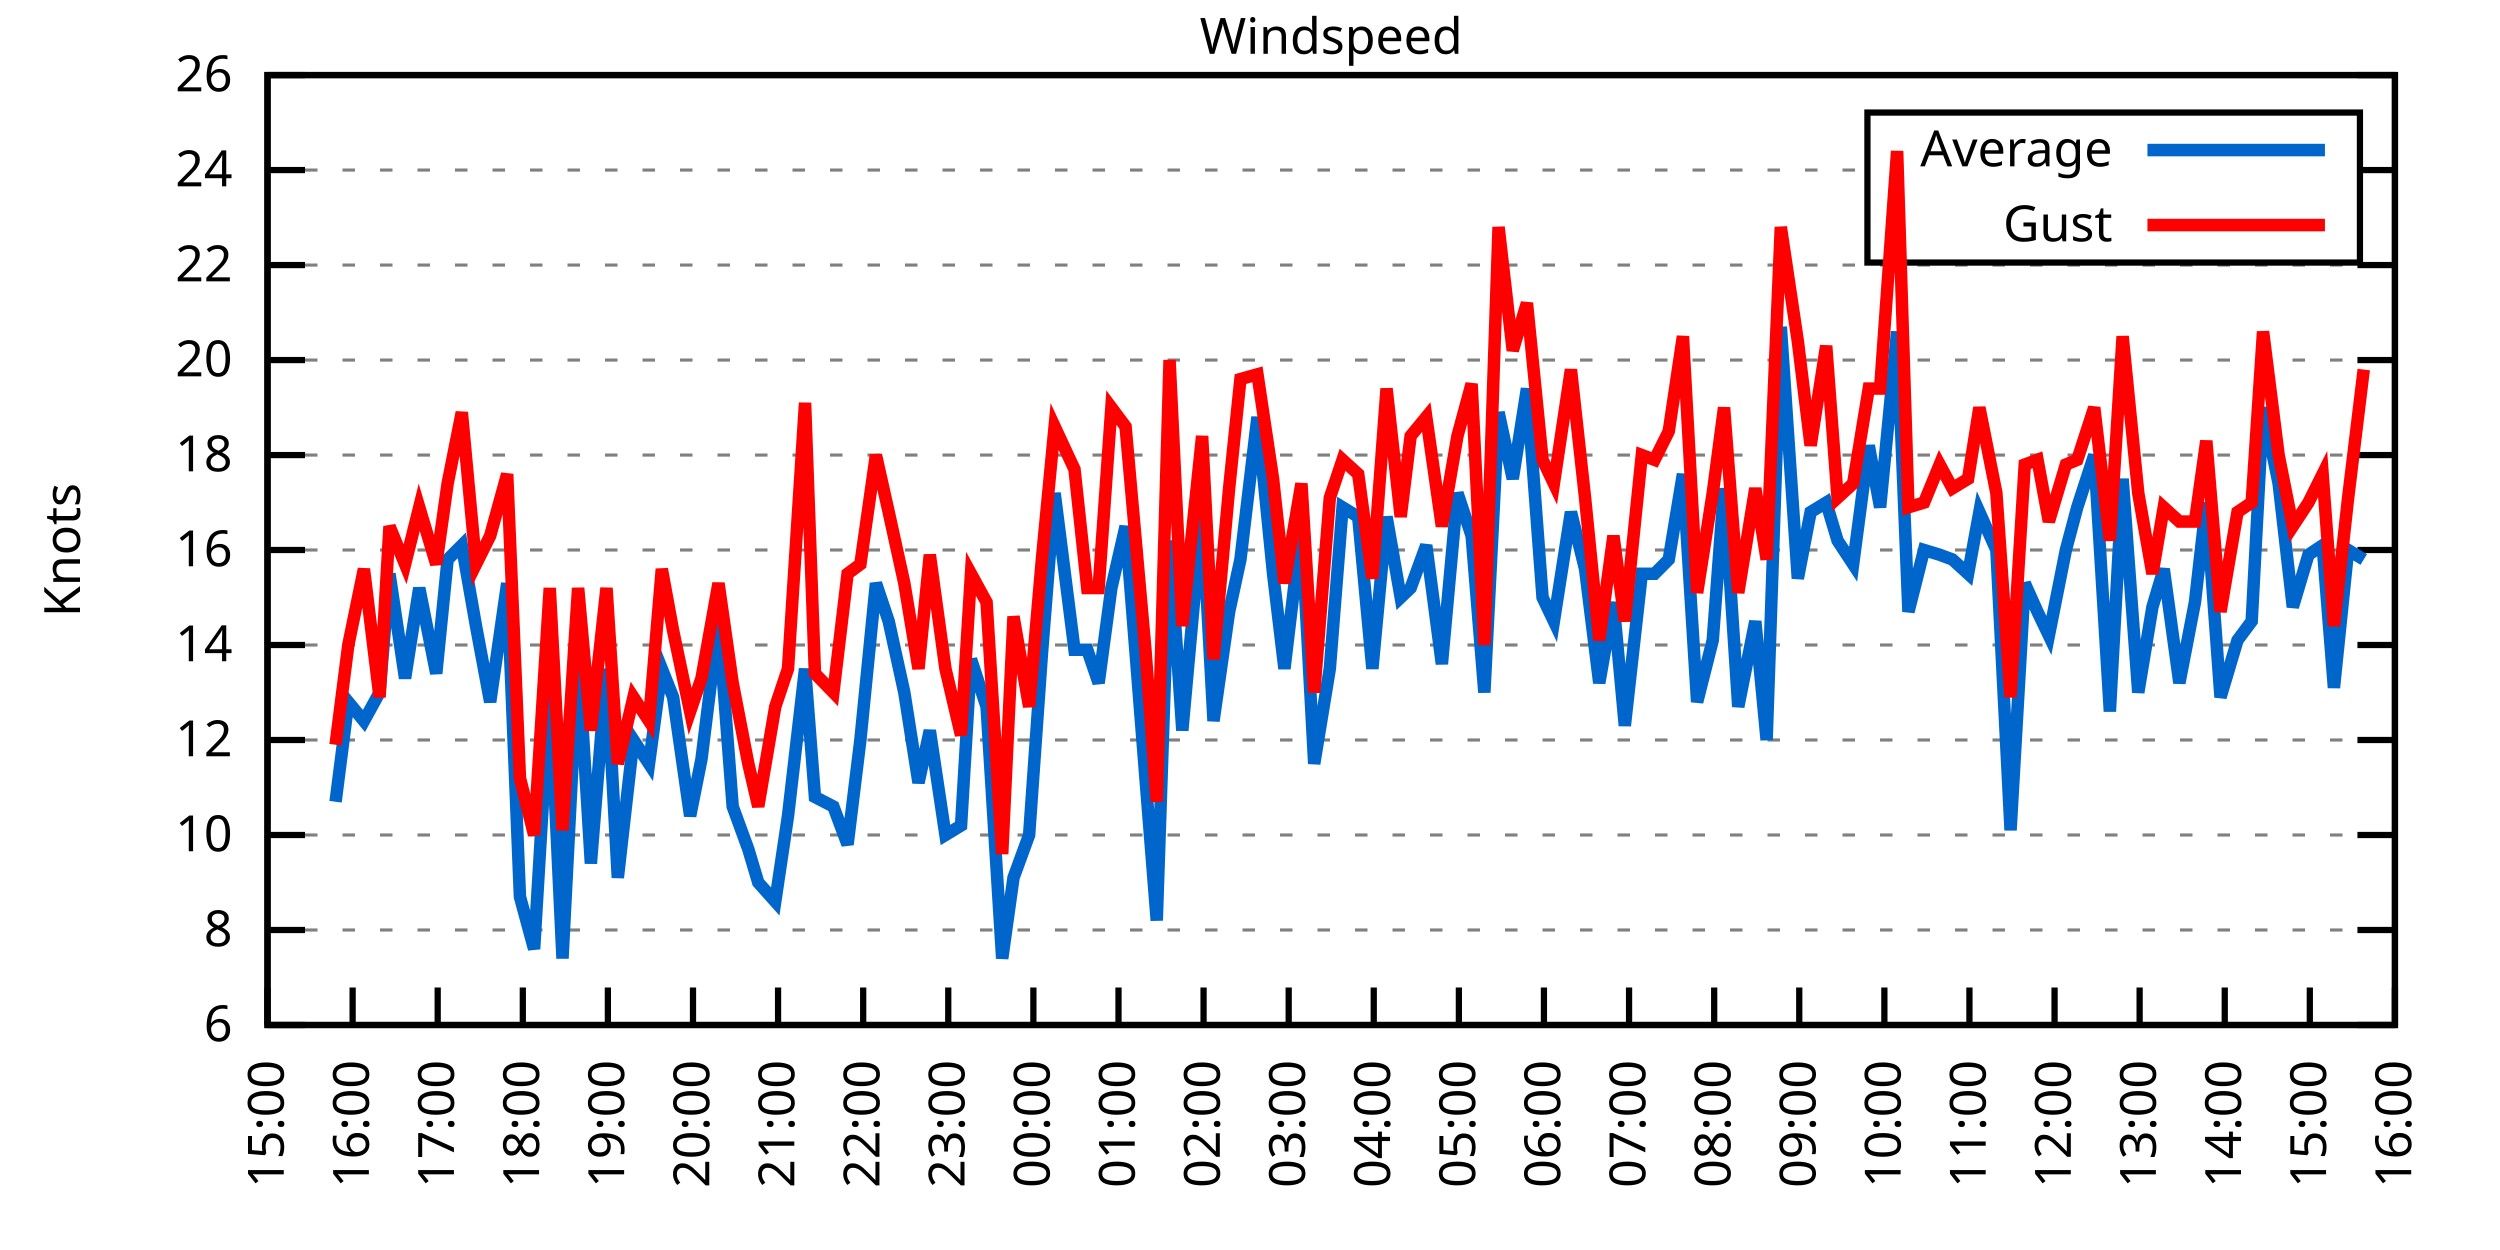
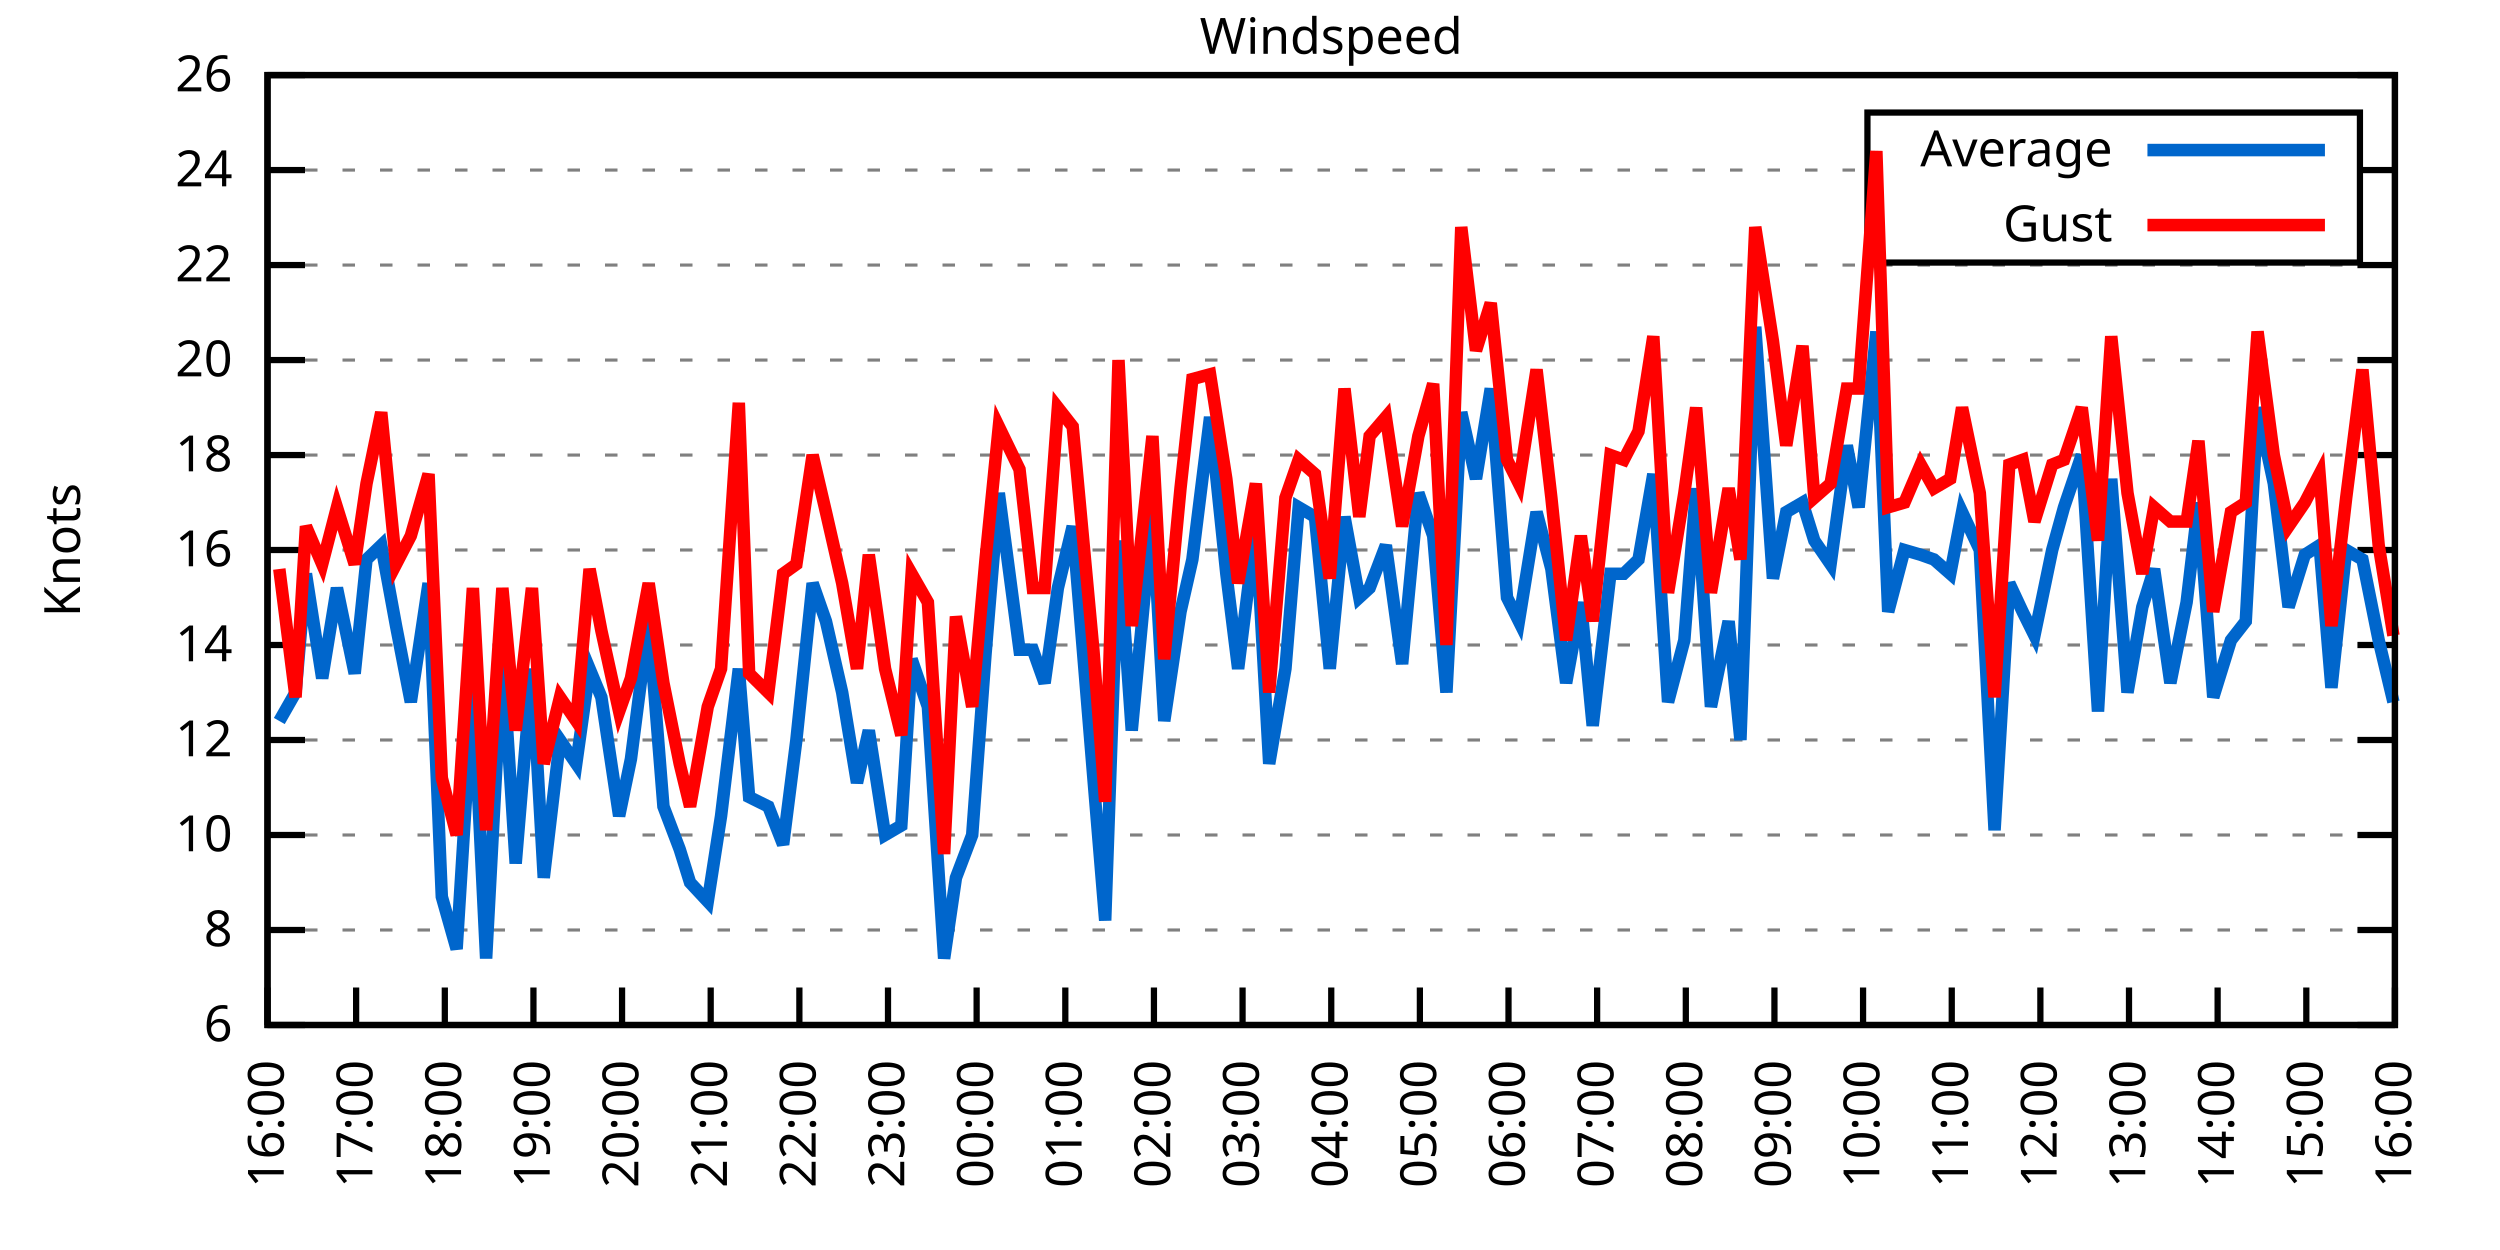
<svg xmlns="http://www.w3.org/2000/svg" xmlns:xlink="http://www.w3.org/1999/xlink" width="400" height="200" viewBox="0 0 400 200">
  <g id="gnuplot_canvas">
    <rect x="0" y="0" width="400" height="200" fill="none" />
    <defs>
      <circle id="gpDot" r="0.5" stroke-width="0.5" stroke="currentColor" />
      <path id="gpPt0" stroke-width="0.333" stroke="currentColor" d="M-1,0 h2 M0,-1 v2" />
      <path id="gpPt1" stroke-width="0.333" stroke="currentColor" d="M-1,-1 L1,1 M1,-1 L-1,1" />
      <path id="gpPt2" stroke-width="0.333" stroke="currentColor" d="M-1,0 L1,0 M0,-1 L0,1 M-1,-1 L1,1 M-1,1 L1,-1" />
      <rect id="gpPt3" stroke-width="0.333" stroke="currentColor" x="-1" y="-1" width="2" height="2" />
      <rect id="gpPt4" stroke-width="0.333" stroke="currentColor" fill="currentColor" x="-1" y="-1" width="2" height="2" />
      <circle id="gpPt5" stroke-width="0.333" stroke="currentColor" cx="0" cy="0" r="1" />
      <use xlink:href="#gpPt5" id="gpPt6" fill="currentColor" stroke="none" />
      <path id="gpPt7" stroke-width="0.333" stroke="currentColor" d="M0,-1.33 L-1.33,0.67 L1.33,0.67 z" />
      <use xlink:href="#gpPt7" id="gpPt8" fill="currentColor" stroke="none" />
      <use xlink:href="#gpPt7" id="gpPt9" stroke="currentColor" transform="rotate(180)" />
      <use xlink:href="#gpPt9" id="gpPt10" fill="currentColor" stroke="none" />
      <use xlink:href="#gpPt3" id="gpPt11" stroke="currentColor" transform="rotate(45)" />
      <use xlink:href="#gpPt11" id="gpPt12" fill="currentColor" stroke="none" />
      <path id="gpPt13" stroke-width="0.333" stroke="currentColor" d="M0,1.330 L1.265,0.411 L0.782,-1.067 L-0.782,-1.076 L-1.265,0.411 z" />
      <use xlink:href="#gpPt13" id="gpPt14" fill="currentColor" stroke="none" />
      <filter id="textbox" filterUnits="objectBoundingBox" x="0" y="0" height="1" width="1">
        <feFlood flood-color="white" flood-opacity="1" result="bgnd" />
        <feComposite in="SourceGraphic" in2="bgnd" operator="atop" />
      </filter>
      <filter id="greybox" filterUnits="objectBoundingBox" x="0" y="0" height="1" width="1">
        <feFlood flood-color="lightgrey" flood-opacity="1" result="grey" />
        <feComposite in="SourceGraphic" in2="grey" operator="atop" />
      </filter>
    </defs>
    <g fill="none" color="white" stroke="currentColor" stroke-width="1.00" stroke-linecap="butt" stroke-linejoin="miter">
</g>
    <g fill="none" color="black" stroke="currentColor" stroke-width="1.00" stroke-linecap="butt" stroke-linejoin="miter">
      <g stroke="none" shape-rendering="crispEdges">
        <polygon fill="rgb(255, 255, 255)" points="42.80,164.00 383.18,164.00 383.18,12.02 42.80,12.02 " />
      </g>
    </g>
    <g fill="none" color="black" stroke="currentColor" stroke-width="1.00" stroke-linecap="butt" stroke-linejoin="miter">
</g>
    <g fill="none" color="black" stroke="black" stroke-width="0.50" stroke-linecap="butt" stroke-linejoin="miter">
</g>
    <g fill="none" color="gray" stroke="currentColor" stroke-width="0.50" stroke-linecap="butt" stroke-linejoin="miter">
      <path stroke="gray" stroke-dasharray="2,4" class="gridline" d="M42.80,164.00 L383.19,164.00  " />
    </g>
    <g fill="none" color="gray" stroke="gray" stroke-width="1.00" stroke-linecap="butt" stroke-linejoin="miter">
</g>
    <g fill="none" color="black" stroke="currentColor" stroke-width="1.00" stroke-linecap="butt" stroke-linejoin="miter">
      <path stroke="black" d="M42.80,164.00 L48.80,164.00 M383.19,164.00 L377.19,164.00  " />
      <g transform="translate(37.20,166.60)" stroke="none" fill="black" font-family="Sans" font-size="8.00" text-anchor="end">
        <text>
          <tspan font-family="Sans"> 6</tspan>
        </text>
      </g>
    </g>
    <g fill="none" color="black" stroke="currentColor" stroke-width="1.00" stroke-linecap="butt" stroke-linejoin="miter">
</g>
    <g fill="none" color="black" stroke="black" stroke-width="0.50" stroke-linecap="butt" stroke-linejoin="miter">
</g>
    <g fill="none" color="gray" stroke="currentColor" stroke-width="0.50" stroke-linecap="butt" stroke-linejoin="miter">
      <path stroke="gray" stroke-dasharray="2,4" class="gridline" d="M42.80,148.80 L383.19,148.80  " />
    </g>
    <g fill="none" color="gray" stroke="gray" stroke-width="1.00" stroke-linecap="butt" stroke-linejoin="miter">
</g>
    <g fill="none" color="black" stroke="currentColor" stroke-width="1.00" stroke-linecap="butt" stroke-linejoin="miter">
      <path stroke="black" d="M42.80,148.80 L48.80,148.80 M383.19,148.80 L377.19,148.80  " />
      <g transform="translate(37.20,151.40)" stroke="none" fill="black" font-family="Sans" font-size="8.00" text-anchor="end">
        <text>
          <tspan font-family="Sans"> 8</tspan>
        </text>
      </g>
    </g>
    <g fill="none" color="black" stroke="currentColor" stroke-width="1.00" stroke-linecap="butt" stroke-linejoin="miter">
</g>
    <g fill="none" color="black" stroke="black" stroke-width="0.50" stroke-linecap="butt" stroke-linejoin="miter">
</g>
    <g fill="none" color="gray" stroke="currentColor" stroke-width="0.50" stroke-linecap="butt" stroke-linejoin="miter">
      <path stroke="gray" stroke-dasharray="2,4" class="gridline" d="M42.80,133.60 L383.19,133.60  " />
    </g>
    <g fill="none" color="gray" stroke="gray" stroke-width="1.00" stroke-linecap="butt" stroke-linejoin="miter">
</g>
    <g fill="none" color="black" stroke="currentColor" stroke-width="1.00" stroke-linecap="butt" stroke-linejoin="miter">
      <path stroke="black" d="M42.80,133.60 L48.80,133.60 M383.19,133.60 L377.19,133.60  " />
      <g transform="translate(37.20,136.20)" stroke="none" fill="black" font-family="Sans" font-size="8.00" text-anchor="end">
        <text>
          <tspan font-family="Sans"> 10</tspan>
        </text>
      </g>
    </g>
    <g fill="none" color="black" stroke="currentColor" stroke-width="1.00" stroke-linecap="butt" stroke-linejoin="miter">
</g>
    <g fill="none" color="black" stroke="black" stroke-width="0.50" stroke-linecap="butt" stroke-linejoin="miter">
</g>
    <g fill="none" color="gray" stroke="currentColor" stroke-width="0.50" stroke-linecap="butt" stroke-linejoin="miter">
      <path stroke="gray" stroke-dasharray="2,4" class="gridline" d="M42.80,118.40 L383.19,118.40  " />
    </g>
    <g fill="none" color="gray" stroke="gray" stroke-width="1.00" stroke-linecap="butt" stroke-linejoin="miter">
</g>
    <g fill="none" color="black" stroke="currentColor" stroke-width="1.00" stroke-linecap="butt" stroke-linejoin="miter">
      <path stroke="black" d="M42.80,118.40 L48.80,118.40 M383.19,118.40 L377.19,118.40  " />
      <g transform="translate(37.20,121.00)" stroke="none" fill="black" font-family="Sans" font-size="8.00" text-anchor="end">
        <text>
          <tspan font-family="Sans"> 12</tspan>
        </text>
      </g>
    </g>
    <g fill="none" color="black" stroke="currentColor" stroke-width="1.00" stroke-linecap="butt" stroke-linejoin="miter">
</g>
    <g fill="none" color="black" stroke="black" stroke-width="0.50" stroke-linecap="butt" stroke-linejoin="miter">
</g>
    <g fill="none" color="gray" stroke="currentColor" stroke-width="0.50" stroke-linecap="butt" stroke-linejoin="miter">
      <path stroke="gray" stroke-dasharray="2,4" class="gridline" d="M42.80,103.20 L383.19,103.20  " />
    </g>
    <g fill="none" color="gray" stroke="gray" stroke-width="1.00" stroke-linecap="butt" stroke-linejoin="miter">
</g>
    <g fill="none" color="black" stroke="currentColor" stroke-width="1.00" stroke-linecap="butt" stroke-linejoin="miter">
      <path stroke="black" d="M42.80,103.20 L48.80,103.20 M383.19,103.20 L377.19,103.20  " />
      <g transform="translate(37.20,105.80)" stroke="none" fill="black" font-family="Sans" font-size="8.00" text-anchor="end">
        <text>
          <tspan font-family="Sans"> 14</tspan>
        </text>
      </g>
    </g>
    <g fill="none" color="black" stroke="currentColor" stroke-width="1.00" stroke-linecap="butt" stroke-linejoin="miter">
</g>
    <g fill="none" color="black" stroke="black" stroke-width="0.50" stroke-linecap="butt" stroke-linejoin="miter">
</g>
    <g fill="none" color="gray" stroke="currentColor" stroke-width="0.50" stroke-linecap="butt" stroke-linejoin="miter">
      <path stroke="gray" stroke-dasharray="2,4" class="gridline" d="M42.80,88.00 L383.19,88.00  " />
    </g>
    <g fill="none" color="gray" stroke="gray" stroke-width="1.00" stroke-linecap="butt" stroke-linejoin="miter">
</g>
    <g fill="none" color="black" stroke="currentColor" stroke-width="1.00" stroke-linecap="butt" stroke-linejoin="miter">
      <path stroke="black" d="M42.80,88.00 L48.80,88.00 M383.19,88.00 L377.19,88.00  " />
      <g transform="translate(37.20,90.60)" stroke="none" fill="black" font-family="Sans" font-size="8.00" text-anchor="end">
        <text>
          <tspan font-family="Sans"> 16</tspan>
        </text>
      </g>
    </g>
    <g fill="none" color="black" stroke="currentColor" stroke-width="1.00" stroke-linecap="butt" stroke-linejoin="miter">
</g>
    <g fill="none" color="black" stroke="black" stroke-width="0.50" stroke-linecap="butt" stroke-linejoin="miter">
</g>
    <g fill="none" color="gray" stroke="currentColor" stroke-width="0.50" stroke-linecap="butt" stroke-linejoin="miter">
      <path stroke="gray" stroke-dasharray="2,4" class="gridline" d="M42.80,72.81 L383.19,72.81  " />
    </g>
    <g fill="none" color="gray" stroke="gray" stroke-width="1.00" stroke-linecap="butt" stroke-linejoin="miter">
</g>
    <g fill="none" color="black" stroke="currentColor" stroke-width="1.00" stroke-linecap="butt" stroke-linejoin="miter">
      <path stroke="black" d="M42.80,72.81 L48.80,72.81 M383.19,72.81 L377.19,72.81  " />
      <g transform="translate(37.20,75.41)" stroke="none" fill="black" font-family="Sans" font-size="8.00" text-anchor="end">
        <text>
          <tspan font-family="Sans"> 18</tspan>
        </text>
      </g>
    </g>
    <g fill="none" color="black" stroke="currentColor" stroke-width="1.00" stroke-linecap="butt" stroke-linejoin="miter">
</g>
    <g fill="none" color="black" stroke="black" stroke-width="0.50" stroke-linecap="butt" stroke-linejoin="miter">
</g>
    <g fill="none" color="gray" stroke="currentColor" stroke-width="0.50" stroke-linecap="butt" stroke-linejoin="miter">
      <path stroke="gray" stroke-dasharray="2,4" class="gridline" d="M42.80,57.61 L383.19,57.61  " />
    </g>
    <g fill="none" color="gray" stroke="gray" stroke-width="1.00" stroke-linecap="butt" stroke-linejoin="miter">
</g>
    <g fill="none" color="black" stroke="currentColor" stroke-width="1.00" stroke-linecap="butt" stroke-linejoin="miter">
      <path stroke="black" d="M42.80,57.61 L48.80,57.61 M383.19,57.61 L377.19,57.61  " />
      <g transform="translate(37.20,60.21)" stroke="none" fill="black" font-family="Sans" font-size="8.00" text-anchor="end">
        <text>
          <tspan font-family="Sans"> 20</tspan>
        </text>
      </g>
    </g>
    <g fill="none" color="black" stroke="currentColor" stroke-width="1.00" stroke-linecap="butt" stroke-linejoin="miter">
</g>
    <g fill="none" color="black" stroke="black" stroke-width="0.50" stroke-linecap="butt" stroke-linejoin="miter">
</g>
    <g fill="none" color="gray" stroke="currentColor" stroke-width="0.50" stroke-linecap="butt" stroke-linejoin="miter">
      <path stroke="gray" stroke-dasharray="2,4" class="gridline" d="M42.80,42.41 L383.19,42.41  " />
    </g>
    <g fill="none" color="gray" stroke="gray" stroke-width="1.00" stroke-linecap="butt" stroke-linejoin="miter">
</g>
    <g fill="none" color="black" stroke="currentColor" stroke-width="1.00" stroke-linecap="butt" stroke-linejoin="miter">
      <path stroke="black" d="M42.80,42.41 L48.80,42.41 M383.19,42.41 L377.19,42.41  " />
      <g transform="translate(37.20,45.01)" stroke="none" fill="black" font-family="Sans" font-size="8.00" text-anchor="end">
        <text>
          <tspan font-family="Sans"> 22</tspan>
        </text>
      </g>
    </g>
    <g fill="none" color="black" stroke="currentColor" stroke-width="1.00" stroke-linecap="butt" stroke-linejoin="miter">
</g>
    <g fill="none" color="black" stroke="black" stroke-width="0.50" stroke-linecap="butt" stroke-linejoin="miter">
</g>
    <g fill="none" color="gray" stroke="currentColor" stroke-width="0.50" stroke-linecap="butt" stroke-linejoin="miter">
      <path stroke="gray" stroke-dasharray="2,4" class="gridline" d="M42.80,27.21 L298.79,27.21 M377.59,27.21 L383.19,27.21  " />
    </g>
    <g fill="none" color="gray" stroke="gray" stroke-width="1.00" stroke-linecap="butt" stroke-linejoin="miter">
</g>
    <g fill="none" color="black" stroke="currentColor" stroke-width="1.00" stroke-linecap="butt" stroke-linejoin="miter">
      <path stroke="black" d="M42.80,27.21 L48.80,27.21 M383.19,27.21 L377.19,27.21  " />
      <g transform="translate(37.20,29.81)" stroke="none" fill="black" font-family="Sans" font-size="8.00" text-anchor="end">
        <text>
          <tspan font-family="Sans"> 24</tspan>
        </text>
      </g>
    </g>
    <g fill="none" color="black" stroke="currentColor" stroke-width="1.00" stroke-linecap="butt" stroke-linejoin="miter">
</g>
    <g fill="none" color="black" stroke="black" stroke-width="0.50" stroke-linecap="butt" stroke-linejoin="miter">
</g>
    <g fill="none" color="gray" stroke="currentColor" stroke-width="0.50" stroke-linecap="butt" stroke-linejoin="miter">
      <path stroke="gray" stroke-dasharray="2,4" class="gridline" d="M42.80,12.01 L383.19,12.01  " />
    </g>
    <g fill="none" color="gray" stroke="gray" stroke-width="1.00" stroke-linecap="butt" stroke-linejoin="miter">
</g>
    <g fill="none" color="black" stroke="currentColor" stroke-width="1.00" stroke-linecap="butt" stroke-linejoin="miter">
      <path stroke="black" d="M42.80,12.01 L48.80,12.01 M383.19,12.01 L377.19,12.01  " />
      <g transform="translate(37.20,14.61)" stroke="none" fill="black" font-family="Sans" font-size="8.00" text-anchor="end">
        <text>
          <tspan font-family="Sans"> 26</tspan>
        </text>
      </g>
    </g>
    <g fill="none" color="black" stroke="currentColor" stroke-width="1.00" stroke-linecap="butt" stroke-linejoin="miter">
      <path stroke="black" d="M42.80,164.00 L42.80,158.00  " />
      <g transform="translate(45.40,169.60) rotate(270.00)" stroke="none" fill="black" font-family="Sans" font-size="8.00" text-anchor="end">
        <text>
-           <tspan font-family="Sans">15:00</tspan>
-         </text>
-       </g>
-     </g>
-     <g fill="none" color="black" stroke="currentColor" stroke-width="1.00" stroke-linecap="butt" stroke-linejoin="miter">
-       <path stroke="black" d="M56.42,164.00 L56.42,158.00  " />
-       <g transform="translate(59.02,169.60) rotate(270.00)" stroke="none" fill="black" font-family="Sans" font-size="8.00" text-anchor="end">
-         <text>
          <tspan font-family="Sans">16:00</tspan>
        </text>
      </g>
    </g>
    <g fill="none" color="black" stroke="currentColor" stroke-width="1.00" stroke-linecap="butt" stroke-linejoin="miter">
-       <path stroke="black" d="M70.03,164.00 L70.03,158.00  " />
-       <g transform="translate(72.63,169.60) rotate(270.00)" stroke="none" fill="black" font-family="Sans" font-size="8.00" text-anchor="end">
+       <path stroke="black" d="M56.98,164.00 L56.98,158.00  " />
+       <g transform="translate(59.58,169.60) rotate(270.00)" stroke="none" fill="black" font-family="Sans" font-size="8.00" text-anchor="end">
        <text>
          <tspan font-family="Sans">17:00</tspan>
        </text>
      </g>
    </g>
    <g fill="none" color="black" stroke="currentColor" stroke-width="1.00" stroke-linecap="butt" stroke-linejoin="miter">
-       <path stroke="black" d="M83.65,164.00 L83.65,158.00  " />
-       <g transform="translate(86.25,169.60) rotate(270.00)" stroke="none" fill="black" font-family="Sans" font-size="8.00" text-anchor="end">
+       <path stroke="black" d="M71.17,164.00 L71.17,158.00  " />
+       <g transform="translate(73.77,169.60) rotate(270.00)" stroke="none" fill="black" font-family="Sans" font-size="8.00" text-anchor="end">
        <text>
          <tspan font-family="Sans">18:00</tspan>
        </text>
      </g>
    </g>
    <g fill="none" color="black" stroke="currentColor" stroke-width="1.00" stroke-linecap="butt" stroke-linejoin="miter">
-       <path stroke="black" d="M97.26,164.00 L97.26,158.00  " />
-       <g transform="translate(99.86,169.60) rotate(270.00)" stroke="none" fill="black" font-family="Sans" font-size="8.00" text-anchor="end">
+       <path stroke="black" d="M85.35,164.00 L85.35,158.00  " />
+       <g transform="translate(87.95,169.60) rotate(270.00)" stroke="none" fill="black" font-family="Sans" font-size="8.00" text-anchor="end">
        <text>
          <tspan font-family="Sans">19:00</tspan>
        </text>
      </g>
    </g>
    <g fill="none" color="black" stroke="currentColor" stroke-width="1.00" stroke-linecap="butt" stroke-linejoin="miter">
-       <path stroke="black" d="M110.88,164.00 L110.88,158.00  " />
-       <g transform="translate(113.48,169.60) rotate(270.00)" stroke="none" fill="black" font-family="Sans" font-size="8.00" text-anchor="end">
+       <path stroke="black" d="M99.53,164.00 L99.53,158.00  " />
+       <g transform="translate(102.13,169.60) rotate(270.00)" stroke="none" fill="black" font-family="Sans" font-size="8.00" text-anchor="end">
        <text>
          <tspan font-family="Sans">20:00</tspan>
        </text>
      </g>
    </g>
    <g fill="none" color="black" stroke="currentColor" stroke-width="1.00" stroke-linecap="butt" stroke-linejoin="miter">
-       <path stroke="black" d="M124.49,164.00 L124.49,158.00  " />
-       <g transform="translate(127.09,169.60) rotate(270.00)" stroke="none" fill="black" font-family="Sans" font-size="8.00" text-anchor="end">
+       <path stroke="black" d="M113.71,164.00 L113.71,158.00  " />
+       <g transform="translate(116.31,169.60) rotate(270.00)" stroke="none" fill="black" font-family="Sans" font-size="8.00" text-anchor="end">
        <text>
          <tspan font-family="Sans">21:00</tspan>
        </text>
      </g>
    </g>
    <g fill="none" color="black" stroke="currentColor" stroke-width="1.00" stroke-linecap="butt" stroke-linejoin="miter">
-       <path stroke="black" d="M138.11,164.00 L138.11,158.00  " />
-       <g transform="translate(140.71,169.60) rotate(270.00)" stroke="none" fill="black" font-family="Sans" font-size="8.00" text-anchor="end">
+       <path stroke="black" d="M127.90,164.00 L127.90,158.00  " />
+       <g transform="translate(130.50,169.60) rotate(270.00)" stroke="none" fill="black" font-family="Sans" font-size="8.00" text-anchor="end">
        <text>
          <tspan font-family="Sans">22:00</tspan>
        </text>
      </g>
    </g>
    <g fill="none" color="black" stroke="currentColor" stroke-width="1.00" stroke-linecap="butt" stroke-linejoin="miter">
-       <path stroke="black" d="M151.72,164.00 L151.72,158.00  " />
-       <g transform="translate(154.32,169.60) rotate(270.00)" stroke="none" fill="black" font-family="Sans" font-size="8.00" text-anchor="end">
+       <path stroke="black" d="M142.08,164.00 L142.08,158.00  " />
+       <g transform="translate(144.68,169.60) rotate(270.00)" stroke="none" fill="black" font-family="Sans" font-size="8.00" text-anchor="end">
        <text>
          <tspan font-family="Sans">23:00</tspan>
        </text>
      </g>
    </g>
    <g fill="none" color="black" stroke="currentColor" stroke-width="1.00" stroke-linecap="butt" stroke-linejoin="miter">
-       <path stroke="black" d="M165.34,164.00 L165.34,158.00  " />
-       <g transform="translate(167.94,169.60) rotate(270.00)" stroke="none" fill="black" font-family="Sans" font-size="8.00" text-anchor="end">
+       <path stroke="black" d="M156.26,164.00 L156.26,158.00  " />
+       <g transform="translate(158.86,169.60) rotate(270.00)" stroke="none" fill="black" font-family="Sans" font-size="8.00" text-anchor="end">
        <text>
          <tspan font-family="Sans">00:00</tspan>
        </text>
      </g>
    </g>
    <g fill="none" color="black" stroke="currentColor" stroke-width="1.00" stroke-linecap="butt" stroke-linejoin="miter">
-       <path stroke="black" d="M178.96,164.00 L178.96,158.00  " />
-       <g transform="translate(181.56,169.60) rotate(270.00)" stroke="none" fill="black" font-family="Sans" font-size="8.00" text-anchor="end">
+       <path stroke="black" d="M170.45,164.00 L170.45,158.00  " />
+       <g transform="translate(173.05,169.60) rotate(270.00)" stroke="none" fill="black" font-family="Sans" font-size="8.00" text-anchor="end">
        <text>
          <tspan font-family="Sans">01:00</tspan>
        </text>
      </g>
    </g>
    <g fill="none" color="black" stroke="currentColor" stroke-width="1.00" stroke-linecap="butt" stroke-linejoin="miter">
-       <path stroke="black" d="M192.57,164.00 L192.57,158.00  " />
-       <g transform="translate(195.17,169.60) rotate(270.00)" stroke="none" fill="black" font-family="Sans" font-size="8.00" text-anchor="end">
+       <path stroke="black" d="M184.63,164.00 L184.63,158.00  " />
+       <g transform="translate(187.23,169.60) rotate(270.00)" stroke="none" fill="black" font-family="Sans" font-size="8.00" text-anchor="end">
        <text>
          <tspan font-family="Sans">02:00</tspan>
        </text>
      </g>
    </g>
    <g fill="none" color="black" stroke="currentColor" stroke-width="1.00" stroke-linecap="butt" stroke-linejoin="miter">
-       <path stroke="black" d="M206.19,164.00 L206.19,158.00  " />
-       <g transform="translate(208.79,169.60) rotate(270.00)" stroke="none" fill="black" font-family="Sans" font-size="8.00" text-anchor="end">
+       <path stroke="black" d="M198.81,164.00 L198.81,158.00  " />
+       <g transform="translate(201.41,169.60) rotate(270.00)" stroke="none" fill="black" font-family="Sans" font-size="8.00" text-anchor="end">
        <text>
          <tspan font-family="Sans">03:00</tspan>
        </text>
      </g>
    </g>
    <g fill="none" color="black" stroke="currentColor" stroke-width="1.00" stroke-linecap="butt" stroke-linejoin="miter">
-       <path stroke="black" d="M219.80,164.00 L219.80,158.00  " />
-       <g transform="translate(222.40,169.60) rotate(270.00)" stroke="none" fill="black" font-family="Sans" font-size="8.00" text-anchor="end">
+       <path stroke="black" d="M213.00,164.00 L213.00,158.00  " />
+       <g transform="translate(215.60,169.60) rotate(270.00)" stroke="none" fill="black" font-family="Sans" font-size="8.00" text-anchor="end">
        <text>
          <tspan font-family="Sans">04:00</tspan>
        </text>
      </g>
    </g>
    <g fill="none" color="black" stroke="currentColor" stroke-width="1.00" stroke-linecap="butt" stroke-linejoin="miter">
-       <path stroke="black" d="M233.42,164.00 L233.42,158.00  " />
-       <g transform="translate(236.02,169.60) rotate(270.00)" stroke="none" fill="black" font-family="Sans" font-size="8.00" text-anchor="end">
+       <path stroke="black" d="M227.18,164.00 L227.18,158.00  " />
+       <g transform="translate(229.78,169.60) rotate(270.00)" stroke="none" fill="black" font-family="Sans" font-size="8.00" text-anchor="end">
        <text>
          <tspan font-family="Sans">05:00</tspan>
        </text>
      </g>
    </g>
    <g fill="none" color="black" stroke="currentColor" stroke-width="1.00" stroke-linecap="butt" stroke-linejoin="miter">
-       <path stroke="black" d="M247.03,164.00 L247.03,158.00  " />
-       <g transform="translate(249.63,169.60) rotate(270.00)" stroke="none" fill="black" font-family="Sans" font-size="8.00" text-anchor="end">
+       <path stroke="black" d="M241.36,164.00 L241.36,158.00  " />
+       <g transform="translate(243.96,169.60) rotate(270.00)" stroke="none" fill="black" font-family="Sans" font-size="8.00" text-anchor="end">
        <text>
          <tspan font-family="Sans">06:00</tspan>
        </text>
      </g>
    </g>
    <g fill="none" color="black" stroke="currentColor" stroke-width="1.00" stroke-linecap="butt" stroke-linejoin="miter">
-       <path stroke="black" d="M260.65,164.00 L260.65,158.00  " />
-       <g transform="translate(263.25,169.60) rotate(270.00)" stroke="none" fill="black" font-family="Sans" font-size="8.00" text-anchor="end">
+       <path stroke="black" d="M255.54,164.00 L255.54,158.00  " />
+       <g transform="translate(258.14,169.60) rotate(270.00)" stroke="none" fill="black" font-family="Sans" font-size="8.00" text-anchor="end">
        <text>
          <tspan font-family="Sans">07:00</tspan>
        </text>
      </g>
    </g>
    <g fill="none" color="black" stroke="currentColor" stroke-width="1.00" stroke-linecap="butt" stroke-linejoin="miter">
-       <path stroke="black" d="M274.27,164.00 L274.27,158.00  " />
-       <g transform="translate(276.87,169.60) rotate(270.00)" stroke="none" fill="black" font-family="Sans" font-size="8.00" text-anchor="end">
+       <path stroke="black" d="M269.73,164.00 L269.73,158.00  " />
+       <g transform="translate(272.33,169.60) rotate(270.00)" stroke="none" fill="black" font-family="Sans" font-size="8.00" text-anchor="end">
        <text>
          <tspan font-family="Sans">08:00</tspan>
        </text>
      </g>
    </g>
    <g fill="none" color="black" stroke="currentColor" stroke-width="1.00" stroke-linecap="butt" stroke-linejoin="miter">
-       <path stroke="black" d="M287.88,164.00 L287.88,158.00  " />
-       <g transform="translate(290.48,169.60) rotate(270.00)" stroke="none" fill="black" font-family="Sans" font-size="8.00" text-anchor="end">
+       <path stroke="black" d="M283.91,164.00 L283.91,158.00  " />
+       <g transform="translate(286.51,169.60) rotate(270.00)" stroke="none" fill="black" font-family="Sans" font-size="8.00" text-anchor="end">
        <text>
          <tspan font-family="Sans">09:00</tspan>
        </text>
      </g>
    </g>
    <g fill="none" color="black" stroke="currentColor" stroke-width="1.00" stroke-linecap="butt" stroke-linejoin="miter">
-       <path stroke="black" d="M301.50,164.00 L301.50,158.00  " />
-       <g transform="translate(304.10,169.60) rotate(270.00)" stroke="none" fill="black" font-family="Sans" font-size="8.00" text-anchor="end">
+       <path stroke="black" d="M298.09,164.00 L298.09,158.00  " />
+       <g transform="translate(300.69,169.60) rotate(270.00)" stroke="none" fill="black" font-family="Sans" font-size="8.00" text-anchor="end">
        <text>
          <tspan font-family="Sans">10:00</tspan>
        </text>
      </g>
    </g>
    <g fill="none" color="black" stroke="currentColor" stroke-width="1.00" stroke-linecap="butt" stroke-linejoin="miter">
-       <path stroke="black" d="M315.11,164.00 L315.11,158.00  " />
-       <g transform="translate(317.71,169.60) rotate(270.00)" stroke="none" fill="black" font-family="Sans" font-size="8.00" text-anchor="end">
+       <path stroke="black" d="M312.28,164.00 L312.28,158.00  " />
+       <g transform="translate(314.88,169.60) rotate(270.00)" stroke="none" fill="black" font-family="Sans" font-size="8.00" text-anchor="end">
        <text>
          <tspan font-family="Sans">11:00</tspan>
        </text>
      </g>
    </g>
    <g fill="none" color="black" stroke="currentColor" stroke-width="1.00" stroke-linecap="butt" stroke-linejoin="miter">
-       <path stroke="black" d="M328.73,164.00 L328.73,158.00  " />
-       <g transform="translate(331.33,169.60) rotate(270.00)" stroke="none" fill="black" font-family="Sans" font-size="8.00" text-anchor="end">
+       <path stroke="black" d="M326.46,164.00 L326.46,158.00  " />
+       <g transform="translate(329.06,169.60) rotate(270.00)" stroke="none" fill="black" font-family="Sans" font-size="8.00" text-anchor="end">
        <text>
          <tspan font-family="Sans">12:00</tspan>
        </text>
      </g>
    </g>
    <g fill="none" color="black" stroke="currentColor" stroke-width="1.00" stroke-linecap="butt" stroke-linejoin="miter">
-       <path stroke="black" d="M342.34,164.00 L342.34,158.00  " />
-       <g transform="translate(344.94,169.60) rotate(270.00)" stroke="none" fill="black" font-family="Sans" font-size="8.00" text-anchor="end">
+       <path stroke="black" d="M340.64,164.00 L340.64,158.00  " />
+       <g transform="translate(343.24,169.60) rotate(270.00)" stroke="none" fill="black" font-family="Sans" font-size="8.00" text-anchor="end">
        <text>
          <tspan font-family="Sans">13:00</tspan>
        </text>
      </g>
    </g>
    <g fill="none" color="black" stroke="currentColor" stroke-width="1.00" stroke-linecap="butt" stroke-linejoin="miter">
-       <path stroke="black" d="M355.96,164.00 L355.96,158.00  " />
-       <g transform="translate(358.56,169.60) rotate(270.00)" stroke="none" fill="black" font-family="Sans" font-size="8.00" text-anchor="end">
+       <path stroke="black" d="M354.82,164.00 L354.82,158.00  " />
+       <g transform="translate(357.42,169.60) rotate(270.00)" stroke="none" fill="black" font-family="Sans" font-size="8.00" text-anchor="end">
        <text>
          <tspan font-family="Sans">14:00</tspan>
        </text>
      </g>
    </g>
    <g fill="none" color="black" stroke="currentColor" stroke-width="1.00" stroke-linecap="butt" stroke-linejoin="miter">
-       <path stroke="black" d="M369.57,164.00 L369.57,158.00  " />
-       <g transform="translate(372.17,169.60) rotate(270.00)" stroke="none" fill="black" font-family="Sans" font-size="8.00" text-anchor="end">
+       <path stroke="black" d="M369.01,164.00 L369.01,158.00  " />
+       <g transform="translate(371.61,169.60) rotate(270.00)" stroke="none" fill="black" font-family="Sans" font-size="8.00" text-anchor="end">
        <text>
          <tspan font-family="Sans">15:00</tspan>
        </text>
      </g>
    </g>
    <g fill="none" color="black" stroke="currentColor" stroke-width="1.00" stroke-linecap="butt" stroke-linejoin="miter">
      <path stroke="black" d="M383.19,164.00 L383.19,158.00  " />
      <g transform="translate(385.79,169.60) rotate(270.00)" stroke="none" fill="black" font-family="Sans" font-size="8.00" text-anchor="end">
        <text>
          <tspan font-family="Sans">16:00</tspan>
        </text>
      </g>
    </g>
    <g fill="none" color="black" stroke="currentColor" stroke-width="1.00" stroke-linecap="butt" stroke-linejoin="miter">
</g>
    <g fill="none" color="black" stroke="currentColor" stroke-width="1.00" stroke-linecap="butt" stroke-linejoin="miter">
      <path stroke="black" d="M42.80,12.01 L42.80,164.00 L383.19,164.00 L383.19,12.01 L42.80,12.01 Z  " />
    </g>
    <g fill="none" color="black" stroke="currentColor" stroke-width="1.00" stroke-linecap="butt" stroke-linejoin="miter">
</g>
    <g fill="none" color="black" stroke="currentColor" stroke-width="1.00" stroke-linecap="butt" stroke-linejoin="miter">
      <path stroke="black" d="M298.79,42.01 L298.79,18.01 L377.59,18.01 L377.59,42.01 L298.79,42.01 Z  " />
    </g>
    <g id="Windspeed_plot_1">
      <g fill="none" color="white" stroke="black" stroke-width="2.00" stroke-linecap="butt" stroke-linejoin="miter">
</g>
      <g fill="none" color="black" stroke="currentColor" stroke-width="2.00" stroke-linecap="butt" stroke-linejoin="miter">
        <g transform="translate(337.99,26.61)" stroke="none" fill="black" font-family="Sans" font-size="8.00" text-anchor="end">
          <text>
            <tspan font-family="Sans">Average</tspan>
          </text>
        </g>
      </g>
      <g fill="none" color="black" stroke="currentColor" stroke-width="2.00" stroke-linecap="butt" stroke-linejoin="miter">
-         <path stroke="rgb(  0, 102, 204)" d="M343.59,24.01 L371.99,24.01 M53.69,128.28 L55.73,112.32 L58.23,115.36 L60.73,110.80 L62.32,91.80 L64.81,108.52   L67.08,94.08 L69.80,107.76 L71.62,89.52 L73.89,87.25 L76.16,100.16 L78.43,112.32 L81.15,93.32 L83.19,143.48   L85.46,151.84 L87.96,110.04 L90.00,153.36 L92.50,104.72 L94.54,138.16 L97.04,107.00 L98.85,140.44 L101.35,118.40   L103.84,122.20 L105.89,107.00 L107.70,111.56 L110.42,130.56 L112.24,121.44 L114.96,99.40 L117.23,129.04 L119.73,135.88   L121.32,141.20 L124.04,144.24 L126.08,130.56 L128.81,107.00 L130.39,127.52 L133.34,129.04 L135.61,135.12 L137.66,118.40   L140.15,93.32 L142.19,99.40 L144.69,110.80 L146.96,125.24 L148.77,116.88 L151.27,133.60 L153.77,132.08 L155.36,105.48   L157.85,113.08 L160.35,153.36 L162.16,140.44 L164.66,133.60 L166.70,104.72 L168.74,78.89 L171.92,103.96 L173.96,103.96   L175.78,109.28 L177.82,94.08 L180.09,84.21 L183.27,124.48 L185.08,147.28 L187.13,86.49 L189.17,116.88 L192.34,81.93   L194.16,115.36 L196.66,97.88 L198.47,89.52 L201.19,66.73 L203.69,91.80 L205.51,107.00 L208.23,84.21 L210.27,122.20   L212.77,107.00 L214.81,81.17 L217.31,82.69 L219.58,107.00 L221.85,82.69 L224.11,95.60 L225.70,94.08 L228.20,87.25   L230.70,106.24 L233.19,78.89 L235.46,85.73 L237.50,110.80 L239.77,65.97 L242.04,76.61 L244.31,62.17 L246.81,95.60   L248.62,99.40 L251.35,81.93 L253.61,91.04 L255.88,109.28 L258.15,96.36 L259.97,116.12 L262.69,91.80 L264.73,91.80   L267.00,89.52 L269.27,75.85 L271.54,112.32 L274.04,102.44 L275.85,78.13 L278.12,113.08 L280.85,99.40 L282.66,118.40   L284.93,52.29 L287.65,92.56 L289.70,81.93 L292.19,80.41 L294.01,86.49 L296.50,90.28 L299.00,71.29 L300.82,81.17   L303.54,53.05 L305.35,97.88 L307.85,88.00 L310.35,88.76 L312.39,89.52 L314.89,91.80 L316.70,81.93 L319.42,88.00   L321.69,132.84 L323.96,93.32 L326.00,97.88 L327.82,101.68 L330.54,88.00 L332.36,81.17 L335.08,72.81 L337.58,113.84   L339.62,76.61 L342.12,110.80 L344.39,97.12 L346.20,91.04 L348.70,109.28 L351.19,96.36 L353.01,80.41 L355.28,111.56   L358.00,102.44 L360.27,99.40 L362.09,65.21 L364.58,77.37 L366.85,97.12 L369.35,88.76 L371.62,87.25 L373.43,110.04   L375.70,88.00 L378.20,89.52  " />
+         <path stroke="rgb(  0, 102, 204)" d="M343.59,24.01 L371.99,24.01 M44.69,115.36 L47.29,110.80 L48.95,91.80 L51.55,108.52 L53.91,94.08 L56.75,107.76   L58.64,89.52 L61.00,87.25 L63.37,100.16 L65.73,112.32 L68.57,93.32 L70.69,143.48 L73.06,151.84 L75.66,110.04   L77.78,153.36 L80.38,104.72 L82.51,138.16 L85.11,107.00 L87.00,140.44 L89.60,118.40 L92.20,122.20 L94.33,107.00   L96.22,111.56 L99.06,130.56 L100.95,121.44 L103.79,99.40 L106.15,129.04 L108.75,135.88 L110.41,141.20 L113.24,144.24   L115.37,130.56 L118.21,107.00 L119.86,127.52 L122.93,129.04 L125.30,135.12 L127.42,118.40 L130.02,93.32 L132.15,99.40   L134.75,110.80 L137.12,125.24 L139.01,116.88 L141.61,133.60 L144.21,132.08 L145.86,105.48 L148.46,113.08 L151.06,153.36   L152.95,140.44 L155.55,133.60 L157.68,104.72 L159.81,78.89 L163.12,103.96 L165.25,103.96 L167.14,109.28 L169.26,94.08   L171.63,84.21 L174.94,124.48 L176.83,147.28 L178.96,86.49 L181.08,116.88 L184.39,81.93 L186.28,115.36 L188.88,97.88   L190.78,89.52 L193.61,66.73 L196.21,91.80 L198.10,107.00 L200.94,84.21 L203.07,122.20 L205.67,107.00 L207.79,81.17   L210.39,82.69 L212.76,107.00 L215.12,82.69 L217.49,95.60 L219.14,94.08 L221.74,87.25 L224.34,106.24 L226.94,78.89   L229.31,85.73 L231.43,110.80 L233.80,65.97 L236.16,76.61 L238.52,62.17 L241.12,95.60 L243.02,99.40 L245.85,81.93   L248.22,91.04 L250.58,109.28 L252.94,96.36 L254.83,116.12 L257.67,91.80 L259.80,91.80 L262.16,89.52 L264.53,75.85   L266.89,112.32 L269.49,102.44 L271.38,78.13 L273.75,113.08 L276.58,99.40 L278.47,118.40 L280.84,52.29 L283.67,92.56   L285.80,81.93 L288.40,80.41 L290.29,86.49 L292.89,90.28 L295.49,71.29 L297.38,81.17 L300.22,53.05 L302.11,97.88   L304.71,88.00 L307.31,88.76 L309.44,89.52 L312.04,91.80 L313.93,81.93 L316.77,88.00 L319.13,132.84 L321.49,93.32   L323.62,97.88 L325.51,101.68 L328.35,88.00 L330.24,81.17 L333.08,72.81 L335.68,113.84 L337.80,76.61 L340.40,110.80   L342.77,97.12 L344.66,91.04 L347.26,109.28 L349.86,96.36 L351.75,80.41 L354.12,111.56 L356.95,102.44 L359.32,99.40   L361.21,65.21 L363.81,77.37 L366.17,97.12 L368.77,88.76 L371.13,87.25 L373.03,110.04 L375.39,88.00 L377.99,89.52   L380.59,102.44 L382.95,112.32  " />
      </g>
    </g>
    <g id="Windspeed_plot_2">
      <g fill="none" color="black" stroke="currentColor" stroke-width="2.00" stroke-linecap="butt" stroke-linejoin="miter">
        <g transform="translate(337.99,38.61)" stroke="none" fill="black" font-family="Sans" font-size="8.00" text-anchor="end">
          <text>
            <tspan font-family="Sans">Gust</tspan>
          </text>
        </g>
      </g>
      <g fill="none" color="black" stroke="currentColor" stroke-width="2.00" stroke-linecap="butt" stroke-linejoin="miter">
-         <path stroke="rgb(255,   0,   0)" d="M343.59,36.01 L371.99,36.01 M53.69,119.16 L55.73,103.20 L58.23,91.04 L60.73,111.56 L62.32,84.21 L64.81,90.28   L67.08,81.17 L69.80,90.28 L71.62,77.37 L73.89,65.97 L76.16,90.28 L78.43,85.73 L81.15,75.85 L83.19,124.48   L85.46,133.60 L87.96,94.08 L90.00,132.84 L92.50,94.08 L94.54,116.88 L97.04,94.08 L98.85,122.20 L101.35,111.56   L103.84,115.36 L105.89,91.04 L107.70,100.92 L110.42,113.84 L112.24,108.52 L114.96,93.32 L117.23,109.28 L119.73,122.20   L121.32,129.04 L124.04,113.08 L126.08,107.00 L128.81,64.45 L130.39,107.76 L133.34,110.80 L135.61,91.80 L137.66,90.28   L140.15,72.81 L142.19,81.93 L144.69,93.32 L146.96,107.00 L148.77,88.76 L151.27,107.00 L153.77,117.64 L155.36,91.80   L157.85,96.36 L160.35,136.64 L162.16,98.64 L164.66,113.08 L166.70,89.52 L168.74,68.25 L171.92,75.09 L173.96,94.08   L175.78,94.08 L177.82,65.21 L180.09,68.25 L183.27,103.96 L185.08,128.28 L187.13,57.61 L189.17,100.16 L192.34,69.77   L194.16,105.48 L196.66,78.13 L198.47,60.65 L201.19,59.89 L203.69,76.61 L205.51,93.32 L208.23,77.37 L210.27,110.80   L212.77,79.65 L214.81,73.57 L217.31,75.85 L219.58,92.56 L221.85,62.17 L224.11,82.69 L225.70,69.77 L228.20,66.73   L230.70,84.21 L233.19,69.77 L235.46,61.41 L237.50,103.20 L239.77,36.33 L242.04,56.09 L244.31,48.49 L246.81,73.57   L248.62,77.37 L251.35,59.13 L253.61,79.65 L255.88,102.44 L258.15,85.73 L259.97,99.40 L262.69,72.81 L264.73,73.57   L267.00,69.01 L269.27,53.81 L271.54,94.84 L274.04,78.89 L275.85,65.21 L278.12,94.84 L280.85,78.13 L282.66,89.52   L284.93,36.33 L287.65,54.57 L289.70,71.29 L292.19,55.33 L294.01,79.65 L296.50,77.37 L299.00,62.17 L300.82,62.17   L303.54,24.17 L305.35,81.17 L307.85,80.41 L310.35,74.33 L312.39,78.13 L314.89,76.61 L316.70,65.21 L319.42,78.89   L321.69,111.56 L323.96,74.33 L326.00,73.57 L327.82,83.45 L330.54,74.33 L332.36,73.57 L335.08,65.21 L337.58,86.49   L339.62,53.81 L342.12,78.89 L344.39,91.80 L346.20,81.17 L348.70,83.45 L351.19,83.45 L353.01,70.53 L355.28,97.88   L358.00,81.93 L360.27,80.41 L362.09,53.05 L364.58,72.81 L366.85,84.21 L369.35,80.41 L371.62,75.85 L373.43,100.16   L375.70,79.65 L378.20,59.13  " />
+         <path stroke="rgb(255,   0,   0)" d="M343.59,36.01 L371.99,36.01 M44.69,91.04 L47.29,111.56 L48.95,84.21 L51.55,90.28 L53.91,81.17 L56.75,90.28   L58.64,77.37 L61.00,65.97 L63.37,90.28 L65.73,85.73 L68.57,75.85 L70.69,124.48 L73.06,133.60 L75.66,94.08   L77.78,132.84 L80.38,94.08 L82.51,116.88 L85.11,94.08 L87.00,122.20 L89.60,111.56 L92.20,115.36 L94.33,91.04   L96.22,100.92 L99.06,113.84 L100.95,108.52 L103.79,93.32 L106.15,109.28 L108.75,122.20 L110.41,129.04 L113.24,113.08   L115.37,107.00 L118.21,64.45 L119.86,107.76 L122.93,110.80 L125.30,91.80 L127.42,90.28 L130.02,72.81 L132.15,81.93   L134.75,93.32 L137.12,107.00 L139.01,88.76 L141.61,107.00 L144.21,117.64 L145.86,91.80 L148.46,96.36 L151.06,136.64   L152.95,98.64 L155.55,113.08 L157.68,89.52 L159.81,68.25 L163.12,75.09 L165.25,94.08 L167.14,94.08 L169.26,65.21   L171.63,68.25 L174.94,103.96 L176.83,128.28 L178.96,57.61 L181.08,100.16 L184.39,69.77 L186.28,105.48 L188.88,78.13   L190.78,60.65 L193.61,59.89 L196.21,76.61 L198.10,93.32 L200.94,77.37 L203.07,110.80 L205.67,79.65 L207.79,73.57   L210.39,75.85 L212.76,92.56 L215.12,62.17 L217.49,82.69 L219.14,69.77 L221.74,66.73 L224.34,84.21 L226.94,69.77   L229.31,61.41 L231.43,103.20 L233.80,36.33 L236.16,56.09 L238.52,48.49 L241.12,73.57 L243.02,77.37 L245.85,59.13   L248.22,79.65 L250.58,102.44 L252.94,85.73 L254.83,99.40 L257.67,72.81 L259.80,73.57 L262.16,69.01 L264.53,53.81   L266.89,94.84 L269.49,78.89 L271.38,65.21 L273.75,94.84 L276.58,78.13 L278.47,89.52 L280.84,36.33 L283.67,54.57   L285.80,71.29 L288.40,55.33 L290.29,79.65 L292.89,77.37 L295.49,62.17 L297.38,62.17 L300.22,24.17 L302.11,81.17   L304.71,80.41 L307.31,74.33 L309.44,78.13 L312.04,76.61 L313.93,65.21 L316.77,78.89 L319.13,111.56 L321.49,74.33   L323.62,73.57 L325.51,83.45 L328.35,74.33 L330.24,73.57 L333.08,65.21 L335.68,86.49 L337.80,53.81 L340.40,78.89   L342.77,91.80 L344.66,81.17 L347.26,83.45 L349.86,83.45 L351.75,70.53 L354.12,97.88 L356.95,81.93 L359.32,80.41   L361.21,53.05 L363.81,72.81 L366.17,84.21 L368.77,80.41 L371.13,75.85 L373.03,100.16 L375.39,79.65 L377.99,59.13   L380.59,87.25 L382.95,101.68  " />
      </g>
    </g>
    <g fill="none" color="black" stroke="currentColor" stroke-width="2.00" stroke-linecap="butt" stroke-linejoin="miter">
</g>
    <g fill="none" color="black" stroke="black" stroke-width="1.00" stroke-linecap="butt" stroke-linejoin="miter">
</g>
    <g fill="none" color="black" stroke="currentColor" stroke-width="1.00" stroke-linecap="butt" stroke-linejoin="miter">
      <path stroke="black" d="M42.80,12.01 L42.80,164.00 L383.19,164.00 L383.19,12.01 L42.80,12.01 Z  " />
      <g transform="translate(12.80,88.01) rotate(270.00)" stroke="none" fill="black" font-family="Sans" font-size="8.00" text-anchor="middle">
        <text>
          <tspan font-family="Sans">Knots</tspan>
        </text>
      </g>
    </g>
    <g fill="none" color="black" stroke="currentColor" stroke-width="1.00" stroke-linecap="butt" stroke-linejoin="miter">
</g>
    <g fill="none" color="black" stroke="currentColor" stroke-width="1.00" stroke-linecap="butt" stroke-linejoin="miter">
      <g transform="translate(212.99,8.61)" stroke="none" fill="black" font-family="Sans" font-size="8.00" text-anchor="middle">
        <text>
          <tspan font-family="Sans">Windspeed</tspan>
        </text>
      </g>
    </g>
    <g fill="none" color="black" stroke="currentColor" stroke-width="1.00" stroke-linecap="butt" stroke-linejoin="miter">
</g>
  </g>
</svg>
